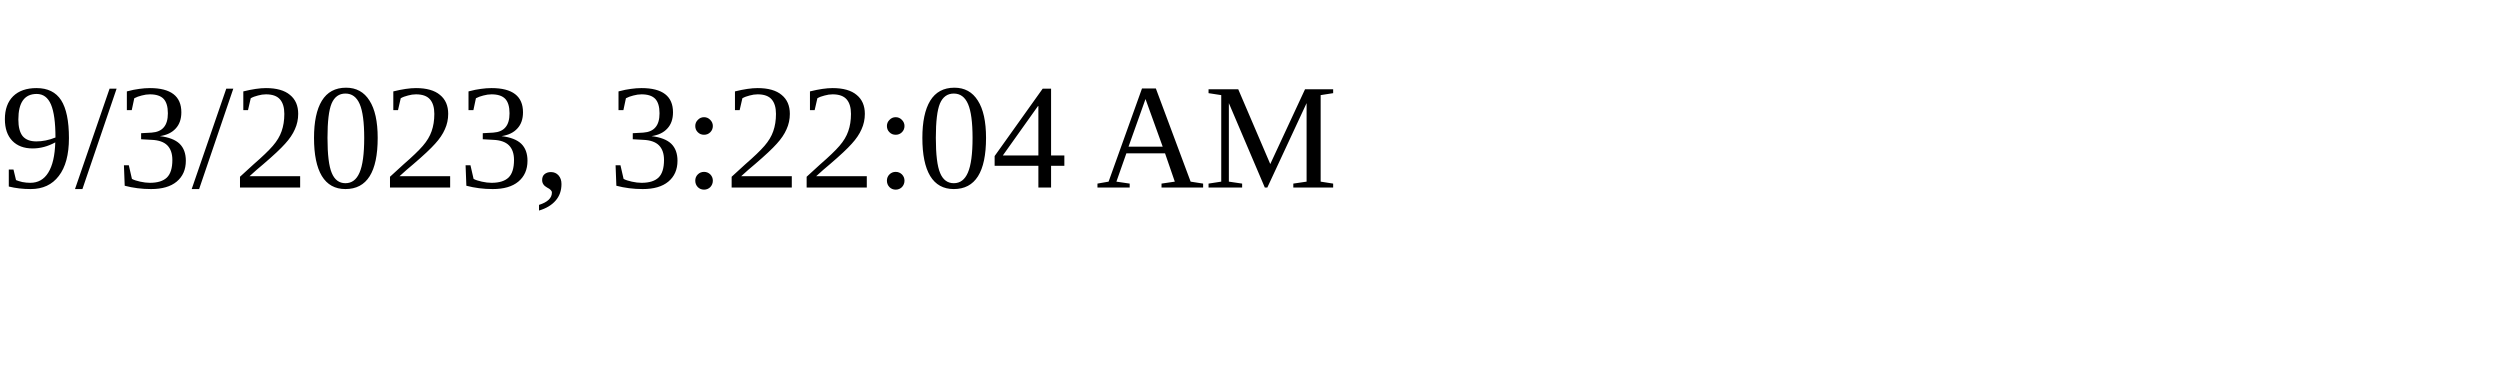
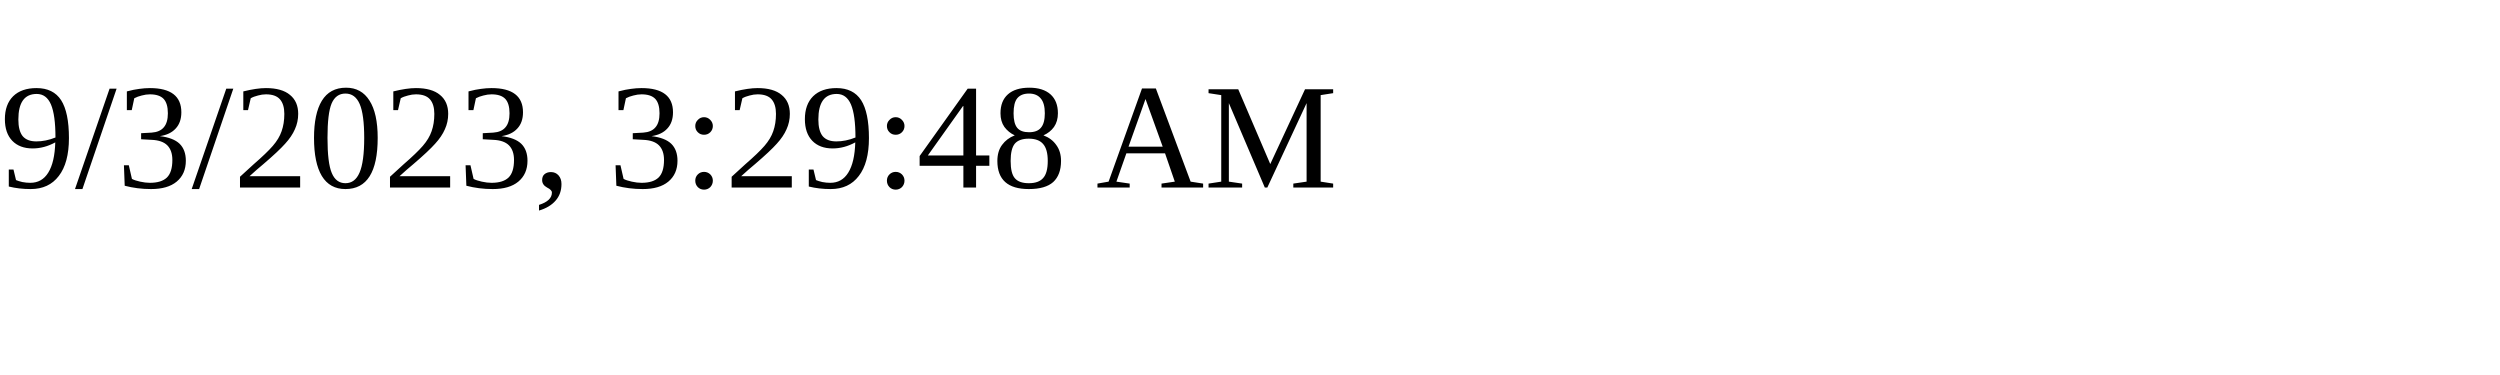
<svg xmlns="http://www.w3.org/2000/svg" height="30" width="200">
-   <text x="0" y="15">9/3/2023, 3:22:04 AM</text>
+   <text x="0" y="15">9/3/2023, 3:29:48 AM</text>
</svg>
